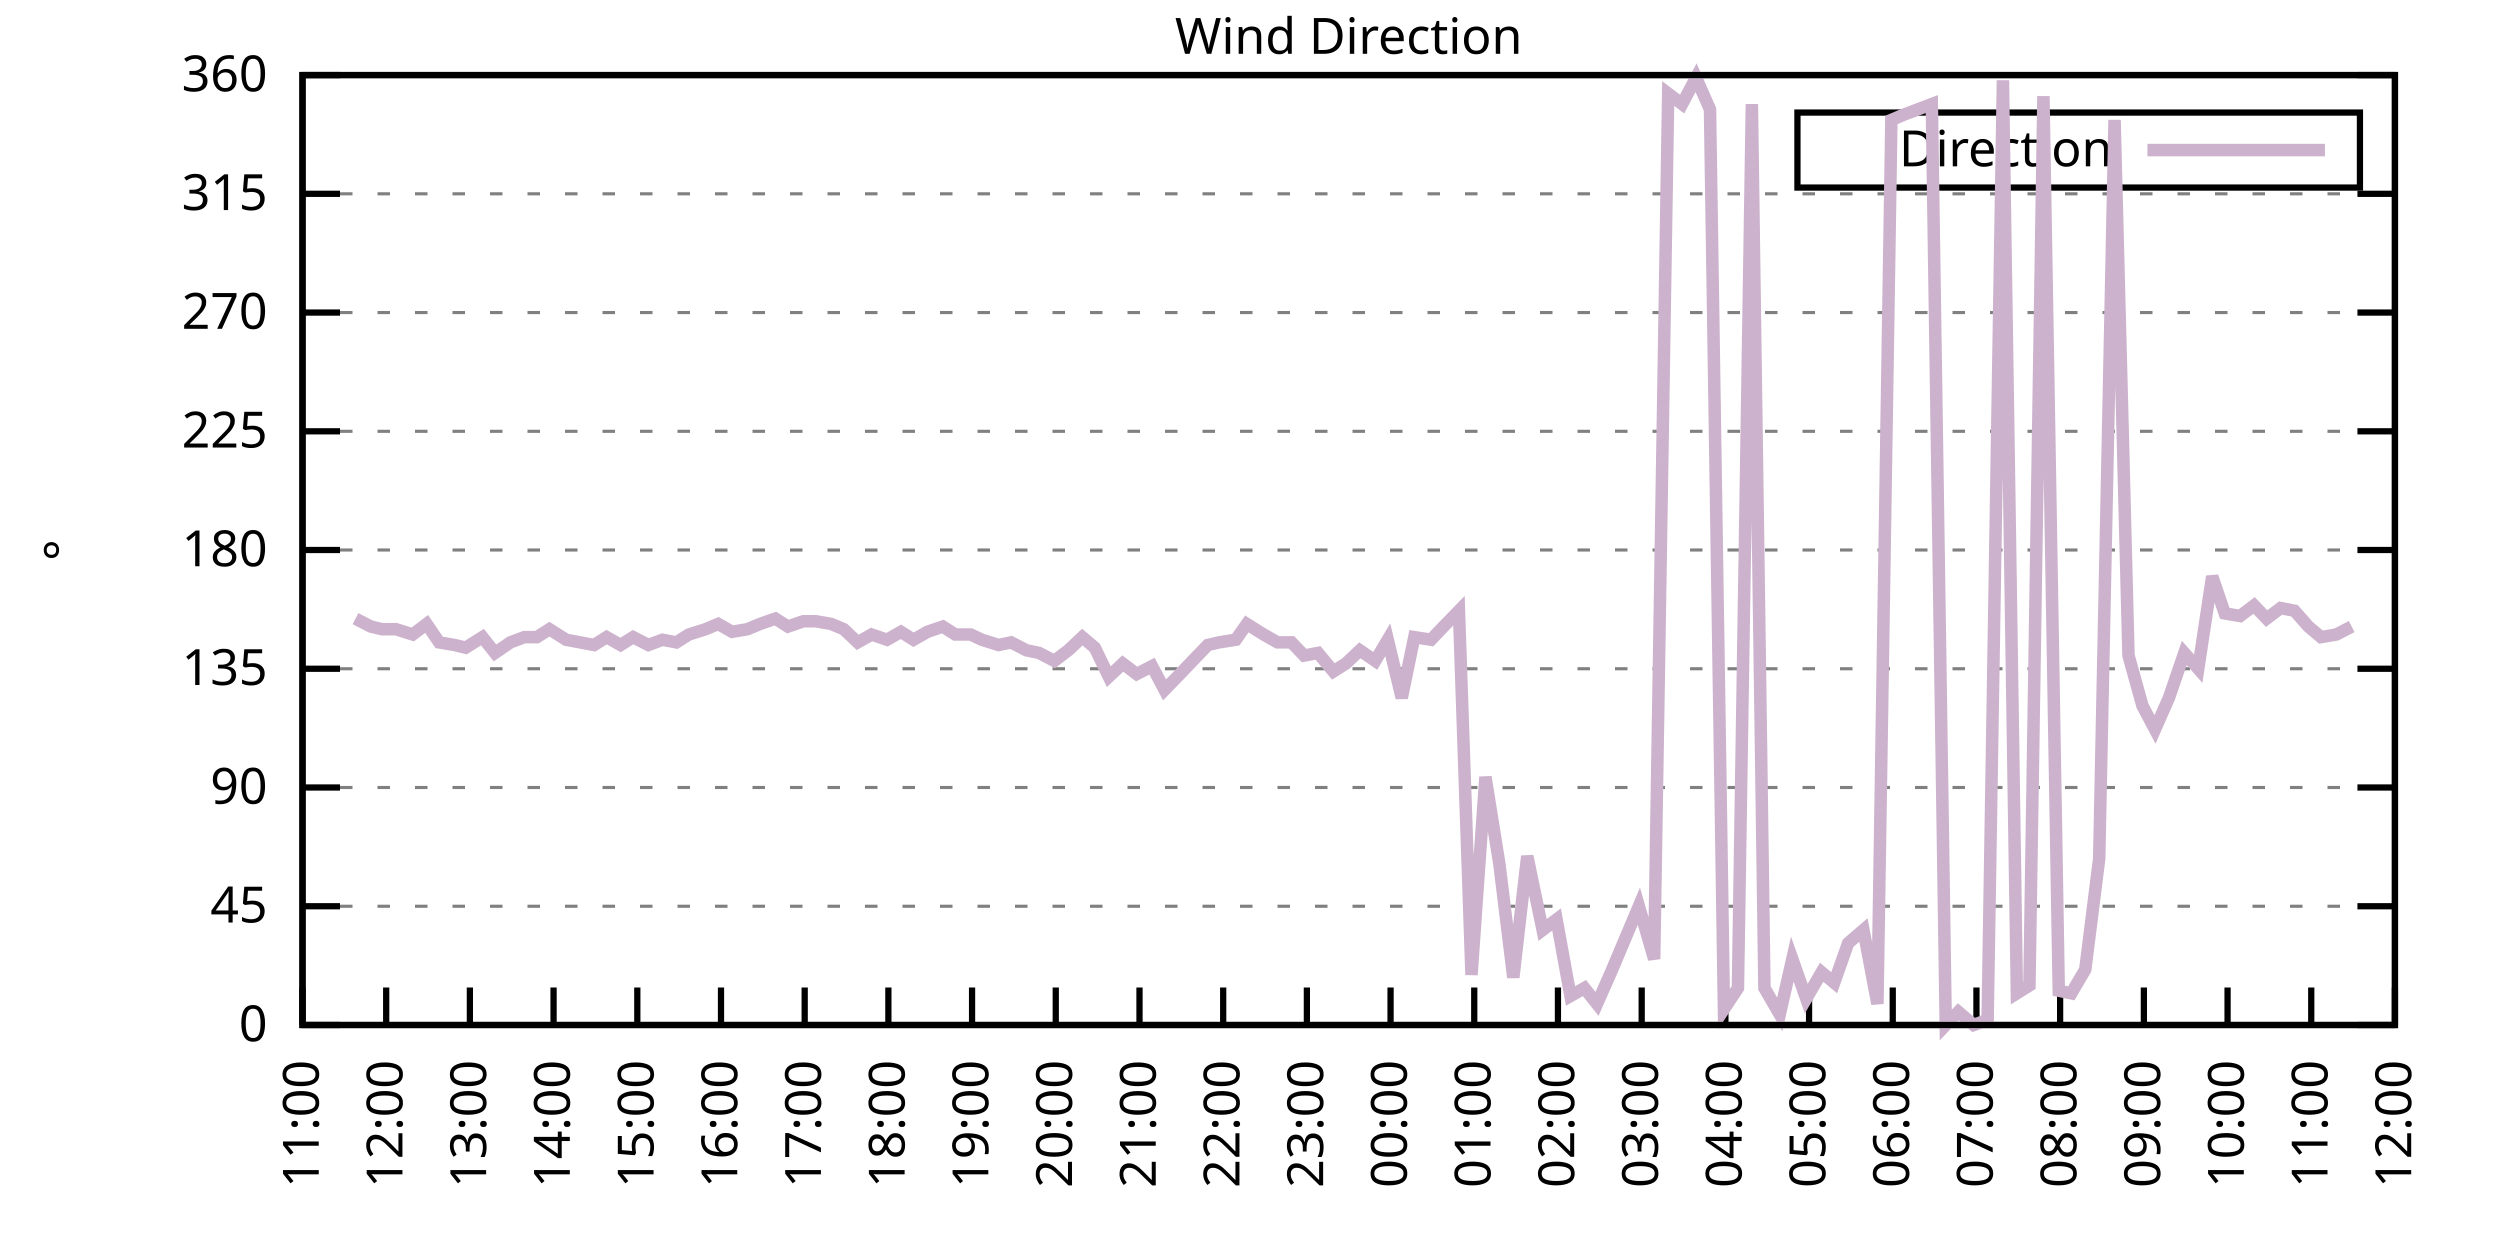
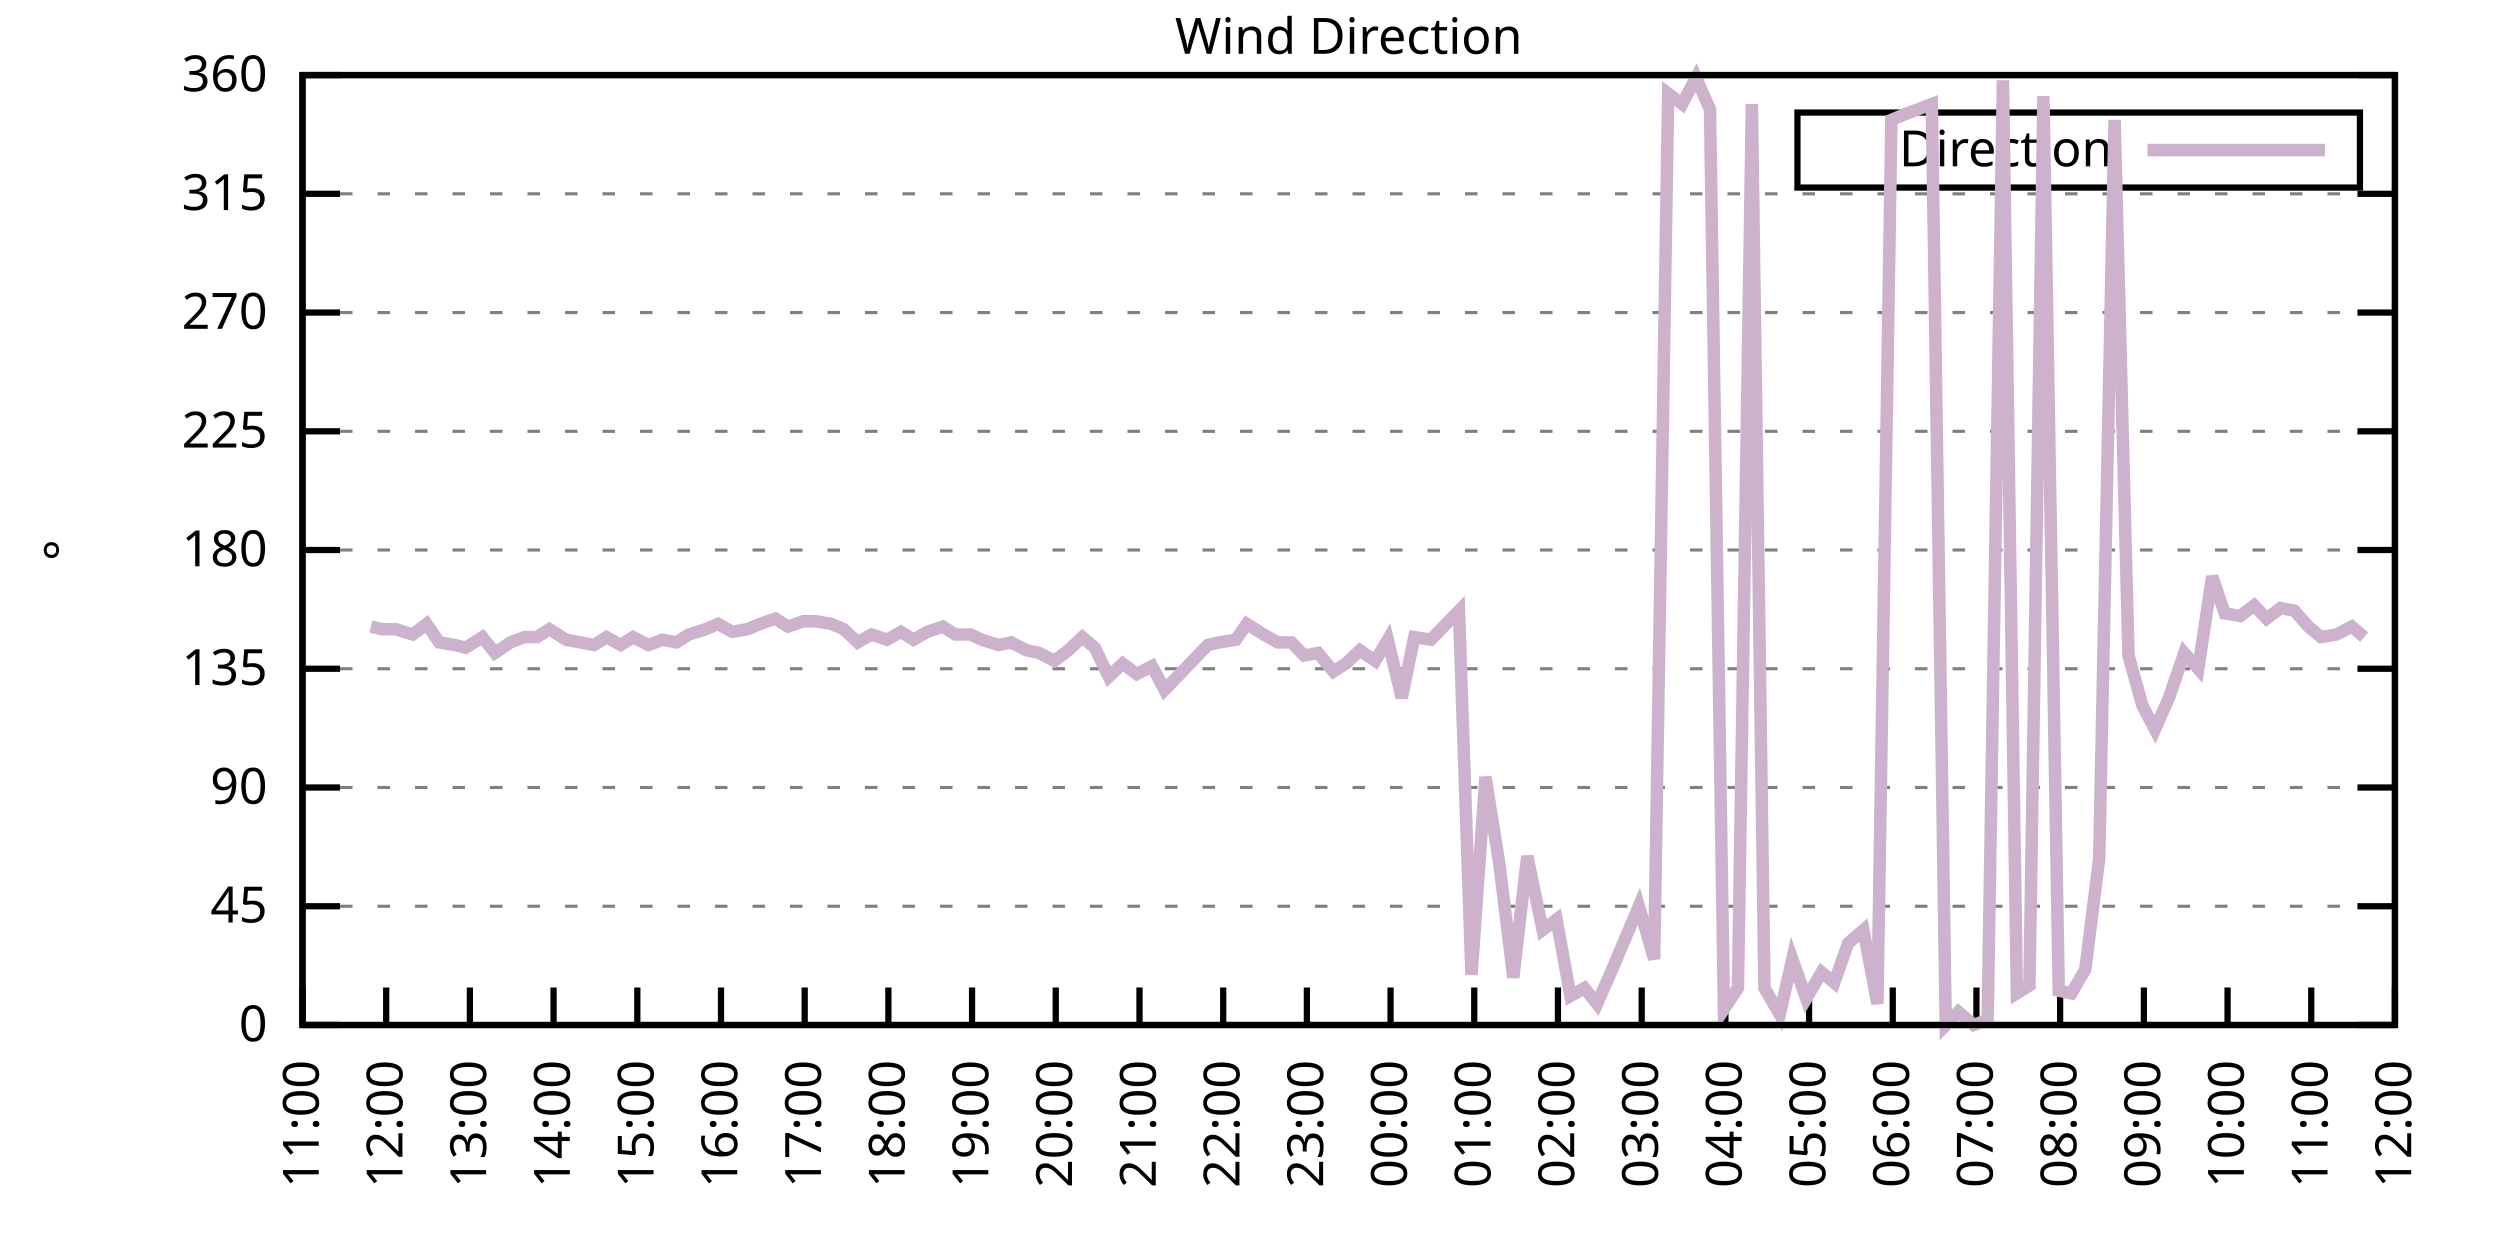
<svg xmlns="http://www.w3.org/2000/svg" xmlns:xlink="http://www.w3.org/1999/xlink" width="400" height="200" viewBox="0 0 400 200">
  <g id="gnuplot_canvas">
    <rect x="0" y="0" width="400" height="200" fill="none" />
    <defs>
      <circle id="gpDot" r="0.5" stroke-width="0.5" stroke="currentColor" />
      <path id="gpPt0" stroke-width="0.333" stroke="currentColor" d="M-1,0 h2 M0,-1 v2" />
      <path id="gpPt1" stroke-width="0.333" stroke="currentColor" d="M-1,-1 L1,1 M1,-1 L-1,1" />
      <path id="gpPt2" stroke-width="0.333" stroke="currentColor" d="M-1,0 L1,0 M0,-1 L0,1 M-1,-1 L1,1 M-1,1 L1,-1" />
      <rect id="gpPt3" stroke-width="0.333" stroke="currentColor" x="-1" y="-1" width="2" height="2" />
      <rect id="gpPt4" stroke-width="0.333" stroke="currentColor" fill="currentColor" x="-1" y="-1" width="2" height="2" />
      <circle id="gpPt5" stroke-width="0.333" stroke="currentColor" cx="0" cy="0" r="1" />
      <use xlink:href="#gpPt5" id="gpPt6" fill="currentColor" stroke="none" />
      <path id="gpPt7" stroke-width="0.333" stroke="currentColor" d="M0,-1.33 L-1.33,0.67 L1.33,0.67 z" />
      <use xlink:href="#gpPt7" id="gpPt8" fill="currentColor" stroke="none" />
      <use xlink:href="#gpPt7" id="gpPt9" stroke="currentColor" transform="rotate(180)" />
      <use xlink:href="#gpPt9" id="gpPt10" fill="currentColor" stroke="none" />
      <use xlink:href="#gpPt3" id="gpPt11" stroke="currentColor" transform="rotate(45)" />
      <use xlink:href="#gpPt11" id="gpPt12" fill="currentColor" stroke="none" />
      <path id="gpPt13" stroke-width="0.333" stroke="currentColor" d="M0,1.330 L1.265,0.411 L0.782,-1.067 L-0.782,-1.076 L-1.265,0.411 z" />
      <use xlink:href="#gpPt13" id="gpPt14" fill="currentColor" stroke="none" />
      <filter id="textbox" filterUnits="objectBoundingBox" x="0" y="0" height="1" width="1">
        <feFlood flood-color="white" flood-opacity="1" result="bgnd" />
        <feComposite in="SourceGraphic" in2="bgnd" operator="atop" />
      </filter>
      <filter id="greybox" filterUnits="objectBoundingBox" x="0" y="0" height="1" width="1">
        <feFlood flood-color="lightgrey" flood-opacity="1" result="grey" />
        <feComposite in="SourceGraphic" in2="grey" operator="atop" />
      </filter>
    </defs>
    <g fill="none" color="white" stroke="currentColor" stroke-width="1.00" stroke-linecap="butt" stroke-linejoin="miter">
</g>
    <g fill="none" color="black" stroke="currentColor" stroke-width="1.00" stroke-linecap="butt" stroke-linejoin="miter">
      <g stroke="none" shape-rendering="crispEdges">
        <polygon fill="rgb(255, 255, 255)" points="48.40,164.00 383.18,164.00 383.18,12.02 48.40,12.02 " />
      </g>
    </g>
    <g fill="none" color="black" stroke="currentColor" stroke-width="1.00" stroke-linecap="butt" stroke-linejoin="miter">
</g>
    <g fill="none" color="black" stroke="black" stroke-width="0.50" stroke-linecap="butt" stroke-linejoin="miter">
</g>
    <g fill="none" color="gray" stroke="currentColor" stroke-width="0.50" stroke-linecap="butt" stroke-linejoin="miter">
      <path stroke="gray" stroke-dasharray="2,4" class="gridline" d="M48.40,164.00 L383.19,164.00  " />
    </g>
    <g fill="none" color="gray" stroke="gray" stroke-width="1.00" stroke-linecap="butt" stroke-linejoin="miter">
</g>
    <g fill="none" color="black" stroke="currentColor" stroke-width="1.00" stroke-linecap="butt" stroke-linejoin="miter">
      <path stroke="black" d="M48.40,164.00 L54.40,164.00 M383.19,164.00 L377.19,164.00  " />
      <g transform="translate(42.80,166.60)" stroke="none" fill="black" font-family="Sans" font-size="8.00" text-anchor="end">
        <text>
          <tspan font-family="Sans"> 0</tspan>
        </text>
      </g>
    </g>
    <g fill="none" color="black" stroke="currentColor" stroke-width="1.00" stroke-linecap="butt" stroke-linejoin="miter">
</g>
    <g fill="none" color="black" stroke="black" stroke-width="0.50" stroke-linecap="butt" stroke-linejoin="miter">
</g>
    <g fill="none" color="gray" stroke="currentColor" stroke-width="0.50" stroke-linecap="butt" stroke-linejoin="miter">
      <path stroke="gray" stroke-dasharray="2,4" class="gridline" d="M48.40,145.00 L383.19,145.00  " />
    </g>
    <g fill="none" color="gray" stroke="gray" stroke-width="1.00" stroke-linecap="butt" stroke-linejoin="miter">
</g>
    <g fill="none" color="black" stroke="currentColor" stroke-width="1.00" stroke-linecap="butt" stroke-linejoin="miter">
      <path stroke="black" d="M48.40,145.00 L54.40,145.00 M383.19,145.00 L377.19,145.00  " />
      <g transform="translate(42.80,147.60)" stroke="none" fill="black" font-family="Sans" font-size="8.00" text-anchor="end">
        <text>
          <tspan font-family="Sans"> 45</tspan>
        </text>
      </g>
    </g>
    <g fill="none" color="black" stroke="currentColor" stroke-width="1.00" stroke-linecap="butt" stroke-linejoin="miter">
</g>
    <g fill="none" color="black" stroke="black" stroke-width="0.50" stroke-linecap="butt" stroke-linejoin="miter">
</g>
    <g fill="none" color="gray" stroke="currentColor" stroke-width="0.50" stroke-linecap="butt" stroke-linejoin="miter">
      <path stroke="gray" stroke-dasharray="2,4" class="gridline" d="M48.40,126.00 L383.19,126.00  " />
    </g>
    <g fill="none" color="gray" stroke="gray" stroke-width="1.00" stroke-linecap="butt" stroke-linejoin="miter">
</g>
    <g fill="none" color="black" stroke="currentColor" stroke-width="1.00" stroke-linecap="butt" stroke-linejoin="miter">
      <path stroke="black" d="M48.40,126.00 L54.40,126.00 M383.19,126.00 L377.19,126.00  " />
      <g transform="translate(42.80,128.60)" stroke="none" fill="black" font-family="Sans" font-size="8.00" text-anchor="end">
        <text>
          <tspan font-family="Sans"> 90</tspan>
        </text>
      </g>
    </g>
    <g fill="none" color="black" stroke="currentColor" stroke-width="1.00" stroke-linecap="butt" stroke-linejoin="miter">
</g>
    <g fill="none" color="black" stroke="black" stroke-width="0.50" stroke-linecap="butt" stroke-linejoin="miter">
</g>
    <g fill="none" color="gray" stroke="currentColor" stroke-width="0.50" stroke-linecap="butt" stroke-linejoin="miter">
      <path stroke="gray" stroke-dasharray="2,4" class="gridline" d="M48.40,107.00 L383.19,107.00  " />
    </g>
    <g fill="none" color="gray" stroke="gray" stroke-width="1.00" stroke-linecap="butt" stroke-linejoin="miter">
</g>
    <g fill="none" color="black" stroke="currentColor" stroke-width="1.00" stroke-linecap="butt" stroke-linejoin="miter">
      <path stroke="black" d="M48.40,107.00 L54.40,107.00 M383.19,107.00 L377.19,107.00  " />
      <g transform="translate(42.80,109.60)" stroke="none" fill="black" font-family="Sans" font-size="8.00" text-anchor="end">
        <text>
          <tspan font-family="Sans"> 135</tspan>
        </text>
      </g>
    </g>
    <g fill="none" color="black" stroke="currentColor" stroke-width="1.00" stroke-linecap="butt" stroke-linejoin="miter">
</g>
    <g fill="none" color="black" stroke="black" stroke-width="0.50" stroke-linecap="butt" stroke-linejoin="miter">
</g>
    <g fill="none" color="gray" stroke="currentColor" stroke-width="0.50" stroke-linecap="butt" stroke-linejoin="miter">
      <path stroke="gray" stroke-dasharray="2,4" class="gridline" d="M48.40,88.00 L383.19,88.00  " />
    </g>
    <g fill="none" color="gray" stroke="gray" stroke-width="1.00" stroke-linecap="butt" stroke-linejoin="miter">
</g>
    <g fill="none" color="black" stroke="currentColor" stroke-width="1.00" stroke-linecap="butt" stroke-linejoin="miter">
      <path stroke="black" d="M48.40,88.00 L54.40,88.00 M383.19,88.00 L377.19,88.00  " />
      <g transform="translate(42.80,90.60)" stroke="none" fill="black" font-family="Sans" font-size="8.00" text-anchor="end">
        <text>
          <tspan font-family="Sans"> 180</tspan>
        </text>
      </g>
    </g>
    <g fill="none" color="black" stroke="currentColor" stroke-width="1.00" stroke-linecap="butt" stroke-linejoin="miter">
</g>
    <g fill="none" color="black" stroke="black" stroke-width="0.50" stroke-linecap="butt" stroke-linejoin="miter">
</g>
    <g fill="none" color="gray" stroke="currentColor" stroke-width="0.50" stroke-linecap="butt" stroke-linejoin="miter">
      <path stroke="gray" stroke-dasharray="2,4" class="gridline" d="M48.40,69.01 L383.19,69.01  " />
    </g>
    <g fill="none" color="gray" stroke="gray" stroke-width="1.00" stroke-linecap="butt" stroke-linejoin="miter">
</g>
    <g fill="none" color="black" stroke="currentColor" stroke-width="1.00" stroke-linecap="butt" stroke-linejoin="miter">
      <path stroke="black" d="M48.40,69.01 L54.40,69.01 M383.19,69.01 L377.19,69.01  " />
      <g transform="translate(42.80,71.61)" stroke="none" fill="black" font-family="Sans" font-size="8.00" text-anchor="end">
        <text>
          <tspan font-family="Sans"> 225</tspan>
        </text>
      </g>
    </g>
    <g fill="none" color="black" stroke="currentColor" stroke-width="1.00" stroke-linecap="butt" stroke-linejoin="miter">
</g>
    <g fill="none" color="black" stroke="black" stroke-width="0.50" stroke-linecap="butt" stroke-linejoin="miter">
</g>
    <g fill="none" color="gray" stroke="currentColor" stroke-width="0.50" stroke-linecap="butt" stroke-linejoin="miter">
      <path stroke="gray" stroke-dasharray="2,4" class="gridline" d="M48.40,50.01 L383.19,50.01  " />
    </g>
    <g fill="none" color="gray" stroke="gray" stroke-width="1.00" stroke-linecap="butt" stroke-linejoin="miter">
</g>
    <g fill="none" color="black" stroke="currentColor" stroke-width="1.00" stroke-linecap="butt" stroke-linejoin="miter">
      <path stroke="black" d="M48.40,50.01 L54.40,50.01 M383.19,50.01 L377.19,50.01  " />
      <g transform="translate(42.80,52.61)" stroke="none" fill="black" font-family="Sans" font-size="8.00" text-anchor="end">
        <text>
          <tspan font-family="Sans"> 270</tspan>
        </text>
      </g>
    </g>
    <g fill="none" color="black" stroke="currentColor" stroke-width="1.00" stroke-linecap="butt" stroke-linejoin="miter">
</g>
    <g fill="none" color="black" stroke="black" stroke-width="0.50" stroke-linecap="butt" stroke-linejoin="miter">
</g>
    <g fill="none" color="gray" stroke="currentColor" stroke-width="0.50" stroke-linecap="butt" stroke-linejoin="miter">
      <path stroke="gray" stroke-dasharray="2,4" class="gridline" d="M48.40,31.01 L383.19,31.01  " />
    </g>
    <g fill="none" color="gray" stroke="gray" stroke-width="1.00" stroke-linecap="butt" stroke-linejoin="miter">
</g>
    <g fill="none" color="black" stroke="currentColor" stroke-width="1.00" stroke-linecap="butt" stroke-linejoin="miter">
      <path stroke="black" d="M48.40,31.01 L54.40,31.01 M383.19,31.01 L377.19,31.01  " />
      <g transform="translate(42.80,33.61)" stroke="none" fill="black" font-family="Sans" font-size="8.00" text-anchor="end">
        <text>
          <tspan font-family="Sans"> 315</tspan>
        </text>
      </g>
    </g>
    <g fill="none" color="black" stroke="currentColor" stroke-width="1.00" stroke-linecap="butt" stroke-linejoin="miter">
</g>
    <g fill="none" color="black" stroke="black" stroke-width="0.50" stroke-linecap="butt" stroke-linejoin="miter">
</g>
    <g fill="none" color="gray" stroke="currentColor" stroke-width="0.50" stroke-linecap="butt" stroke-linejoin="miter">
      <path stroke="gray" stroke-dasharray="2,4" class="gridline" d="M48.40,12.01 L383.19,12.01  " />
    </g>
    <g fill="none" color="gray" stroke="gray" stroke-width="1.00" stroke-linecap="butt" stroke-linejoin="miter">
</g>
    <g fill="none" color="black" stroke="currentColor" stroke-width="1.00" stroke-linecap="butt" stroke-linejoin="miter">
      <path stroke="black" d="M48.40,12.01 L54.40,12.01 M383.19,12.01 L377.19,12.01  " />
      <g transform="translate(42.80,14.61)" stroke="none" fill="black" font-family="Sans" font-size="8.00" text-anchor="end">
        <text>
          <tspan font-family="Sans"> 360</tspan>
        </text>
      </g>
    </g>
    <g fill="none" color="black" stroke="currentColor" stroke-width="1.00" stroke-linecap="butt" stroke-linejoin="miter">
      <path stroke="black" d="M48.40,164.00 L48.40,158.00  " />
      <g transform="translate(51.00,169.60) rotate(270.00)" stroke="none" fill="black" font-family="Sans" font-size="8.00" text-anchor="end">
        <text>
          <tspan font-family="Sans">11:00</tspan>
        </text>
      </g>
    </g>
    <g fill="none" color="black" stroke="currentColor" stroke-width="1.00" stroke-linecap="butt" stroke-linejoin="miter">
      <path stroke="black" d="M61.79,164.00 L61.79,158.00  " />
      <g transform="translate(64.39,169.60) rotate(270.00)" stroke="none" fill="black" font-family="Sans" font-size="8.00" text-anchor="end">
        <text>
          <tspan font-family="Sans">12:00</tspan>
        </text>
      </g>
    </g>
    <g fill="none" color="black" stroke="currentColor" stroke-width="1.00" stroke-linecap="butt" stroke-linejoin="miter">
      <path stroke="black" d="M75.18,164.00 L75.18,158.00  " />
      <g transform="translate(77.78,169.60) rotate(270.00)" stroke="none" fill="black" font-family="Sans" font-size="8.00" text-anchor="end">
        <text>
          <tspan font-family="Sans">13:00</tspan>
        </text>
      </g>
    </g>
    <g fill="none" color="black" stroke="currentColor" stroke-width="1.00" stroke-linecap="butt" stroke-linejoin="miter">
      <path stroke="black" d="M88.57,164.00 L88.57,158.00  " />
      <g transform="translate(91.17,169.60) rotate(270.00)" stroke="none" fill="black" font-family="Sans" font-size="8.00" text-anchor="end">
        <text>
          <tspan font-family="Sans">14:00</tspan>
        </text>
      </g>
    </g>
    <g fill="none" color="black" stroke="currentColor" stroke-width="1.00" stroke-linecap="butt" stroke-linejoin="miter">
      <path stroke="black" d="M101.97,164.00 L101.97,158.00  " />
      <g transform="translate(104.57,169.60) rotate(270.00)" stroke="none" fill="black" font-family="Sans" font-size="8.00" text-anchor="end">
        <text>
          <tspan font-family="Sans">15:00</tspan>
        </text>
      </g>
    </g>
    <g fill="none" color="black" stroke="currentColor" stroke-width="1.00" stroke-linecap="butt" stroke-linejoin="miter">
      <path stroke="black" d="M115.36,164.00 L115.36,158.00  " />
      <g transform="translate(117.96,169.60) rotate(270.00)" stroke="none" fill="black" font-family="Sans" font-size="8.00" text-anchor="end">
        <text>
          <tspan font-family="Sans">16:00</tspan>
        </text>
      </g>
    </g>
    <g fill="none" color="black" stroke="currentColor" stroke-width="1.00" stroke-linecap="butt" stroke-linejoin="miter">
      <path stroke="black" d="M128.75,164.00 L128.75,158.00  " />
      <g transform="translate(131.35,169.60) rotate(270.00)" stroke="none" fill="black" font-family="Sans" font-size="8.00" text-anchor="end">
        <text>
          <tspan font-family="Sans">17:00</tspan>
        </text>
      </g>
    </g>
    <g fill="none" color="black" stroke="currentColor" stroke-width="1.00" stroke-linecap="butt" stroke-linejoin="miter">
      <path stroke="black" d="M142.14,164.00 L142.14,158.00  " />
      <g transform="translate(144.74,169.60) rotate(270.00)" stroke="none" fill="black" font-family="Sans" font-size="8.00" text-anchor="end">
        <text>
          <tspan font-family="Sans">18:00</tspan>
        </text>
      </g>
    </g>
    <g fill="none" color="black" stroke="currentColor" stroke-width="1.00" stroke-linecap="butt" stroke-linejoin="miter">
      <path stroke="black" d="M155.53,164.00 L155.53,158.00  " />
      <g transform="translate(158.13,169.60) rotate(270.00)" stroke="none" fill="black" font-family="Sans" font-size="8.00" text-anchor="end">
        <text>
          <tspan font-family="Sans">19:00</tspan>
        </text>
      </g>
    </g>
    <g fill="none" color="black" stroke="currentColor" stroke-width="1.00" stroke-linecap="butt" stroke-linejoin="miter">
      <path stroke="black" d="M168.92,164.00 L168.92,158.00  " />
      <g transform="translate(171.52,169.60) rotate(270.00)" stroke="none" fill="black" font-family="Sans" font-size="8.00" text-anchor="end">
        <text>
          <tspan font-family="Sans">20:00</tspan>
        </text>
      </g>
    </g>
    <g fill="none" color="black" stroke="currentColor" stroke-width="1.00" stroke-linecap="butt" stroke-linejoin="miter">
      <path stroke="black" d="M182.32,164.00 L182.32,158.00  " />
      <g transform="translate(184.92,169.60) rotate(270.00)" stroke="none" fill="black" font-family="Sans" font-size="8.00" text-anchor="end">
        <text>
          <tspan font-family="Sans">21:00</tspan>
        </text>
      </g>
    </g>
    <g fill="none" color="black" stroke="currentColor" stroke-width="1.00" stroke-linecap="butt" stroke-linejoin="miter">
      <path stroke="black" d="M195.71,164.00 L195.71,158.00  " />
      <g transform="translate(198.31,169.60) rotate(270.00)" stroke="none" fill="black" font-family="Sans" font-size="8.00" text-anchor="end">
        <text>
          <tspan font-family="Sans">22:00</tspan>
        </text>
      </g>
    </g>
    <g fill="none" color="black" stroke="currentColor" stroke-width="1.00" stroke-linecap="butt" stroke-linejoin="miter">
      <path stroke="black" d="M209.10,164.00 L209.10,158.00  " />
      <g transform="translate(211.70,169.60) rotate(270.00)" stroke="none" fill="black" font-family="Sans" font-size="8.00" text-anchor="end">
        <text>
          <tspan font-family="Sans">23:00</tspan>
        </text>
      </g>
    </g>
    <g fill="none" color="black" stroke="currentColor" stroke-width="1.00" stroke-linecap="butt" stroke-linejoin="miter">
      <path stroke="black" d="M222.49,164.00 L222.49,158.00  " />
      <g transform="translate(225.09,169.60) rotate(270.00)" stroke="none" fill="black" font-family="Sans" font-size="8.00" text-anchor="end">
        <text>
          <tspan font-family="Sans">00:00</tspan>
        </text>
      </g>
    </g>
    <g fill="none" color="black" stroke="currentColor" stroke-width="1.00" stroke-linecap="butt" stroke-linejoin="miter">
      <path stroke="black" d="M235.88,164.00 L235.88,158.00  " />
      <g transform="translate(238.48,169.60) rotate(270.00)" stroke="none" fill="black" font-family="Sans" font-size="8.00" text-anchor="end">
        <text>
          <tspan font-family="Sans">01:00</tspan>
        </text>
      </g>
    </g>
    <g fill="none" color="black" stroke="currentColor" stroke-width="1.00" stroke-linecap="butt" stroke-linejoin="miter">
      <path stroke="black" d="M249.27,164.00 L249.27,158.00  " />
      <g transform="translate(251.87,169.60) rotate(270.00)" stroke="none" fill="black" font-family="Sans" font-size="8.00" text-anchor="end">
        <text>
          <tspan font-family="Sans">02:00</tspan>
        </text>
      </g>
    </g>
    <g fill="none" color="black" stroke="currentColor" stroke-width="1.00" stroke-linecap="butt" stroke-linejoin="miter">
      <path stroke="black" d="M262.67,164.00 L262.67,158.00  " />
      <g transform="translate(265.27,169.60) rotate(270.00)" stroke="none" fill="black" font-family="Sans" font-size="8.00" text-anchor="end">
        <text>
          <tspan font-family="Sans">03:00</tspan>
        </text>
      </g>
    </g>
    <g fill="none" color="black" stroke="currentColor" stroke-width="1.00" stroke-linecap="butt" stroke-linejoin="miter">
      <path stroke="black" d="M276.06,164.00 L276.06,158.00  " />
      <g transform="translate(278.66,169.60) rotate(270.00)" stroke="none" fill="black" font-family="Sans" font-size="8.00" text-anchor="end">
        <text>
          <tspan font-family="Sans">04:00</tspan>
        </text>
      </g>
    </g>
    <g fill="none" color="black" stroke="currentColor" stroke-width="1.00" stroke-linecap="butt" stroke-linejoin="miter">
      <path stroke="black" d="M289.45,164.00 L289.45,158.00  " />
      <g transform="translate(292.05,169.60) rotate(270.00)" stroke="none" fill="black" font-family="Sans" font-size="8.00" text-anchor="end">
        <text>
          <tspan font-family="Sans">05:00</tspan>
        </text>
      </g>
    </g>
    <g fill="none" color="black" stroke="currentColor" stroke-width="1.00" stroke-linecap="butt" stroke-linejoin="miter">
      <path stroke="black" d="M302.84,164.00 L302.84,158.00  " />
      <g transform="translate(305.44,169.60) rotate(270.00)" stroke="none" fill="black" font-family="Sans" font-size="8.00" text-anchor="end">
        <text>
          <tspan font-family="Sans">06:00</tspan>
        </text>
      </g>
    </g>
    <g fill="none" color="black" stroke="currentColor" stroke-width="1.00" stroke-linecap="butt" stroke-linejoin="miter">
      <path stroke="black" d="M316.23,164.00 L316.23,158.00  " />
      <g transform="translate(318.83,169.60) rotate(270.00)" stroke="none" fill="black" font-family="Sans" font-size="8.00" text-anchor="end">
        <text>
          <tspan font-family="Sans">07:00</tspan>
        </text>
      </g>
    </g>
    <g fill="none" color="black" stroke="currentColor" stroke-width="1.00" stroke-linecap="butt" stroke-linejoin="miter">
      <path stroke="black" d="M329.62,164.00 L329.62,158.00  " />
      <g transform="translate(332.22,169.60) rotate(270.00)" stroke="none" fill="black" font-family="Sans" font-size="8.00" text-anchor="end">
        <text>
          <tspan font-family="Sans">08:00</tspan>
        </text>
      </g>
    </g>
    <g fill="none" color="black" stroke="currentColor" stroke-width="1.00" stroke-linecap="butt" stroke-linejoin="miter">
      <path stroke="black" d="M343.02,164.00 L343.02,158.00  " />
      <g transform="translate(345.62,169.60) rotate(270.00)" stroke="none" fill="black" font-family="Sans" font-size="8.00" text-anchor="end">
        <text>
          <tspan font-family="Sans">09:00</tspan>
        </text>
      </g>
    </g>
    <g fill="none" color="black" stroke="currentColor" stroke-width="1.00" stroke-linecap="butt" stroke-linejoin="miter">
      <path stroke="black" d="M356.41,164.00 L356.41,158.00  " />
      <g transform="translate(359.01,169.60) rotate(270.00)" stroke="none" fill="black" font-family="Sans" font-size="8.00" text-anchor="end">
        <text>
          <tspan font-family="Sans">10:00</tspan>
        </text>
      </g>
    </g>
    <g fill="none" color="black" stroke="currentColor" stroke-width="1.00" stroke-linecap="butt" stroke-linejoin="miter">
      <path stroke="black" d="M369.80,164.00 L369.80,158.00  " />
      <g transform="translate(372.40,169.60) rotate(270.00)" stroke="none" fill="black" font-family="Sans" font-size="8.00" text-anchor="end">
        <text>
          <tspan font-family="Sans">11:00</tspan>
        </text>
      </g>
    </g>
    <g fill="none" color="black" stroke="currentColor" stroke-width="1.00" stroke-linecap="butt" stroke-linejoin="miter">
      <path stroke="black" d="M383.19,164.00 L383.19,158.00  " />
      <g transform="translate(385.79,169.60) rotate(270.00)" stroke="none" fill="black" font-family="Sans" font-size="8.00" text-anchor="end">
        <text>
          <tspan font-family="Sans">12:00</tspan>
        </text>
      </g>
    </g>
    <g fill="none" color="black" stroke="currentColor" stroke-width="1.00" stroke-linecap="butt" stroke-linejoin="miter">
</g>
    <g fill="none" color="black" stroke="currentColor" stroke-width="1.00" stroke-linecap="butt" stroke-linejoin="miter">
      <path stroke="black" d="M48.40,12.01 L48.40,164.00 L383.19,164.00 L383.19,12.01 L48.40,12.01 Z  " />
    </g>
    <g fill="none" color="black" stroke="currentColor" stroke-width="1.00" stroke-linecap="butt" stroke-linejoin="miter">
</g>
    <g fill="none" color="black" stroke="currentColor" stroke-width="1.00" stroke-linecap="butt" stroke-linejoin="miter">
      <path stroke="black" d="M287.59,30.01 L287.59,18.01 L377.59,18.01 L377.59,30.01 L287.59,30.01 Z  " />
    </g>
    <g id="Wind_direction_plot_1">
      <g fill="none" color="white" stroke="black" stroke-width="2.00" stroke-linecap="butt" stroke-linejoin="miter">
</g>
      <g fill="none" color="black" stroke="currentColor" stroke-width="2.00" stroke-linecap="butt" stroke-linejoin="miter">
        <g transform="translate(337.99,26.61)" stroke="none" fill="black" font-family="Sans" font-size="8.00" text-anchor="end">
          <text>
            <tspan font-family="Sans">Direction</tspan>
          </text>
        </g>
      </g>
      <g fill="none" color="black" stroke="currentColor" stroke-width="2.00" stroke-linecap="butt" stroke-linejoin="miter">
-         <path stroke="rgb(204, 178, 204)" d="M343.59,24.01 L371.99,24.01 M56.88,98.98 L59.34,100.25 L61.12,100.67 L63.35,100.67 L66.03,101.52 L68.26,99.83   L70.27,102.78 L72.73,103.20 L74.51,103.63 L77.19,101.94 L79.20,104.47 L81.66,102.78 L83.89,101.94 L85.90,101.94   L87.91,100.67 L90.58,102.36 L92.82,102.78 L95.05,103.20 L97.06,101.94 L99.29,103.20 L101.30,101.94 L103.75,103.20   L105.98,102.36 L108.22,102.78 L110.22,101.52 L112.90,100.67 L114.91,99.83 L117.14,101.09 L119.60,100.67 L121.61,99.83   L124.06,98.98 L126.07,100.25 L128.53,99.40 L130.54,99.40 L132.99,99.83 L135.00,100.67 L137.23,102.78 L139.46,101.52   L141.92,102.36 L144.15,101.09 L146.16,102.36 L148.39,101.09 L150.85,100.25 L152.85,101.52 L155.31,101.52 L157.10,102.36   L159.77,103.20 L161.78,102.78 L164.24,104.05 L166.25,104.47 L168.70,105.74 L170.93,104.05 L173.17,101.94 L175.17,103.63   L177.41,108.27 L179.64,106.16 L181.87,107.85 L184.32,106.58 L186.33,110.38 L188.79,107.85 L190.80,105.74 L193.25,103.20   L195.04,102.78 L197.72,102.36 L199.50,99.83 L202.18,101.52 L204.41,102.78 L206.64,102.78 L208.65,104.89 L210.88,104.47   L213.34,107.43 L215.35,106.16 L217.58,104.05 L220.04,105.74 L222.04,102.36 L224.28,111.65 L226.29,101.94 L228.96,102.36   L230.97,100.25 L233.43,97.72 L235.44,155.98 L237.67,124.31 L239.90,138.25 L242.13,156.40 L244.36,136.98 L246.82,148.80   L249.05,147.11 L251.28,159.36 L253.51,158.09 L255.52,160.62 L257.76,155.56 L262.22,145.00 L264.67,153.45 L266.91,14.97   L269.14,16.65 L271.37,12.43 L273.60,17.50 L275.83,161.47 L278.07,158.09 L280.30,16.65 L282.31,158.09 L284.76,162.31   L286.77,153.45 L289.00,159.78 L291.46,155.56 L293.47,157.24 L295.70,150.91 L298.15,148.80 L300.39,160.62 L302.62,19.19   L304.63,18.34 L306.86,17.50 L309.09,16.65 L311.32,164.00 L313.33,161.89 L315.79,164.00 L318.02,163.16 L320.47,12.85   L322.70,158.93 L324.71,157.67 L326.95,15.39 L329.40,158.51 L331.41,158.93 L333.64,155.13 L335.87,137.40 L338.33,19.19   L340.56,104.89 L342.79,112.91 L344.80,116.71 L347.03,111.65 L349.49,104.47 L351.72,107.00 L353.95,92.23 L355.96,98.14   L358.42,98.56 L360.65,96.87 L362.66,98.98 L364.89,97.29 L367.12,97.72 L369.35,100.25 L371.36,101.94 L373.82,101.52   L376.27,100.25  " />
+         <path stroke="rgb(204, 178, 204)" d="M343.59,24.01 L371.99,24.01 M59.34,100.25 L61.12,100.67 L63.35,100.67 L66.03,101.52 L68.26,99.83 L70.27,102.78   L72.73,103.20 L74.51,103.63 L77.19,101.94 L79.20,104.47 L81.66,102.78 L83.89,101.94 L85.90,101.94 L87.91,100.67   L90.58,102.36 L92.82,102.78 L95.05,103.20 L97.06,101.94 L99.29,103.20 L101.30,101.94 L103.75,103.20 L105.98,102.36   L108.22,102.78 L110.22,101.52 L112.90,100.67 L114.91,99.83 L117.14,101.09 L119.60,100.67 L121.61,99.83 L124.06,98.98   L126.07,100.25 L128.53,99.40 L130.54,99.40 L132.99,99.83 L135.00,100.67 L137.23,102.78 L139.46,101.52 L141.92,102.36   L144.15,101.09 L146.16,102.36 L148.39,101.09 L150.85,100.25 L152.85,101.52 L155.31,101.52 L157.10,102.36 L159.77,103.20   L161.78,102.78 L164.24,104.05 L166.25,104.47 L168.70,105.74 L170.93,104.05 L173.17,101.94 L175.17,103.63 L177.41,108.27   L179.64,106.16 L181.87,107.85 L184.32,106.58 L186.33,110.38 L188.79,107.85 L190.80,105.74 L193.25,103.20 L195.04,102.78   L197.72,102.36 L199.50,99.83 L202.18,101.52 L204.41,102.78 L206.64,102.78 L208.65,104.89 L210.88,104.47 L213.34,107.43   L215.35,106.16 L217.58,104.05 L220.04,105.74 L222.04,102.36 L224.28,111.65 L226.29,101.94 L228.96,102.36 L230.97,100.25   L233.43,97.72 L235.44,155.98 L237.67,124.31 L239.90,138.25 L242.13,156.40 L244.36,136.98 L246.82,148.80 L249.05,147.11   L251.28,159.36 L253.51,158.09 L255.52,160.62 L257.76,155.56 L262.22,145.00 L264.67,153.45 L266.91,14.97 L269.14,16.65   L271.37,12.43 L273.60,17.50 L275.83,161.47 L278.07,158.09 L280.30,16.65 L282.31,158.09 L284.76,162.31 L286.77,153.45   L289.00,159.78 L291.46,155.56 L293.47,157.24 L295.70,150.91 L298.15,148.80 L300.39,160.62 L302.62,19.19 L304.63,18.34   L306.86,17.50 L309.09,16.65 L311.32,164.00 L313.33,161.89 L315.79,164.00 L318.02,163.16 L320.47,12.85 L322.70,158.93   L324.71,157.67 L326.95,15.39 L329.40,158.51 L331.41,158.93 L333.64,155.13 L335.87,137.40 L338.33,19.19 L340.56,104.89   L342.79,112.91 L344.80,116.71 L347.03,111.65 L349.49,104.47 L351.72,107.00 L353.95,92.23 L355.96,98.14 L358.42,98.56   L360.65,96.87 L362.66,98.98 L364.89,97.29 L367.12,97.72 L369.35,100.25 L371.36,101.94 L373.82,101.52 L376.27,100.25   L378.28,101.94  " />
      </g>
    </g>
    <g fill="none" color="black" stroke="currentColor" stroke-width="2.00" stroke-linecap="butt" stroke-linejoin="miter">
</g>
    <g fill="none" color="black" stroke="black" stroke-width="1.00" stroke-linecap="butt" stroke-linejoin="miter">
</g>
    <g fill="none" color="black" stroke="currentColor" stroke-width="1.00" stroke-linecap="butt" stroke-linejoin="miter">
      <path stroke="black" d="M48.40,12.01 L48.40,164.00 L383.19,164.00 L383.19,12.01 L48.40,12.01 Z  " />
      <g transform="translate(12.80,88.01) rotate(270.00)" stroke="none" fill="black" font-family="Sans" font-size="8.00" text-anchor="middle">
        <text>
          <tspan font-family="Sans">°</tspan>
        </text>
      </g>
    </g>
    <g fill="none" color="black" stroke="currentColor" stroke-width="1.00" stroke-linecap="butt" stroke-linejoin="miter">
</g>
    <g fill="none" color="black" stroke="currentColor" stroke-width="1.00" stroke-linecap="butt" stroke-linejoin="miter">
      <g transform="translate(215.79,8.61)" stroke="none" fill="black" font-family="Sans" font-size="8.00" text-anchor="middle">
        <text>
          <tspan font-family="Sans">Wind Direction</tspan>
        </text>
      </g>
    </g>
    <g fill="none" color="black" stroke="currentColor" stroke-width="1.00" stroke-linecap="butt" stroke-linejoin="miter">
</g>
  </g>
</svg>
